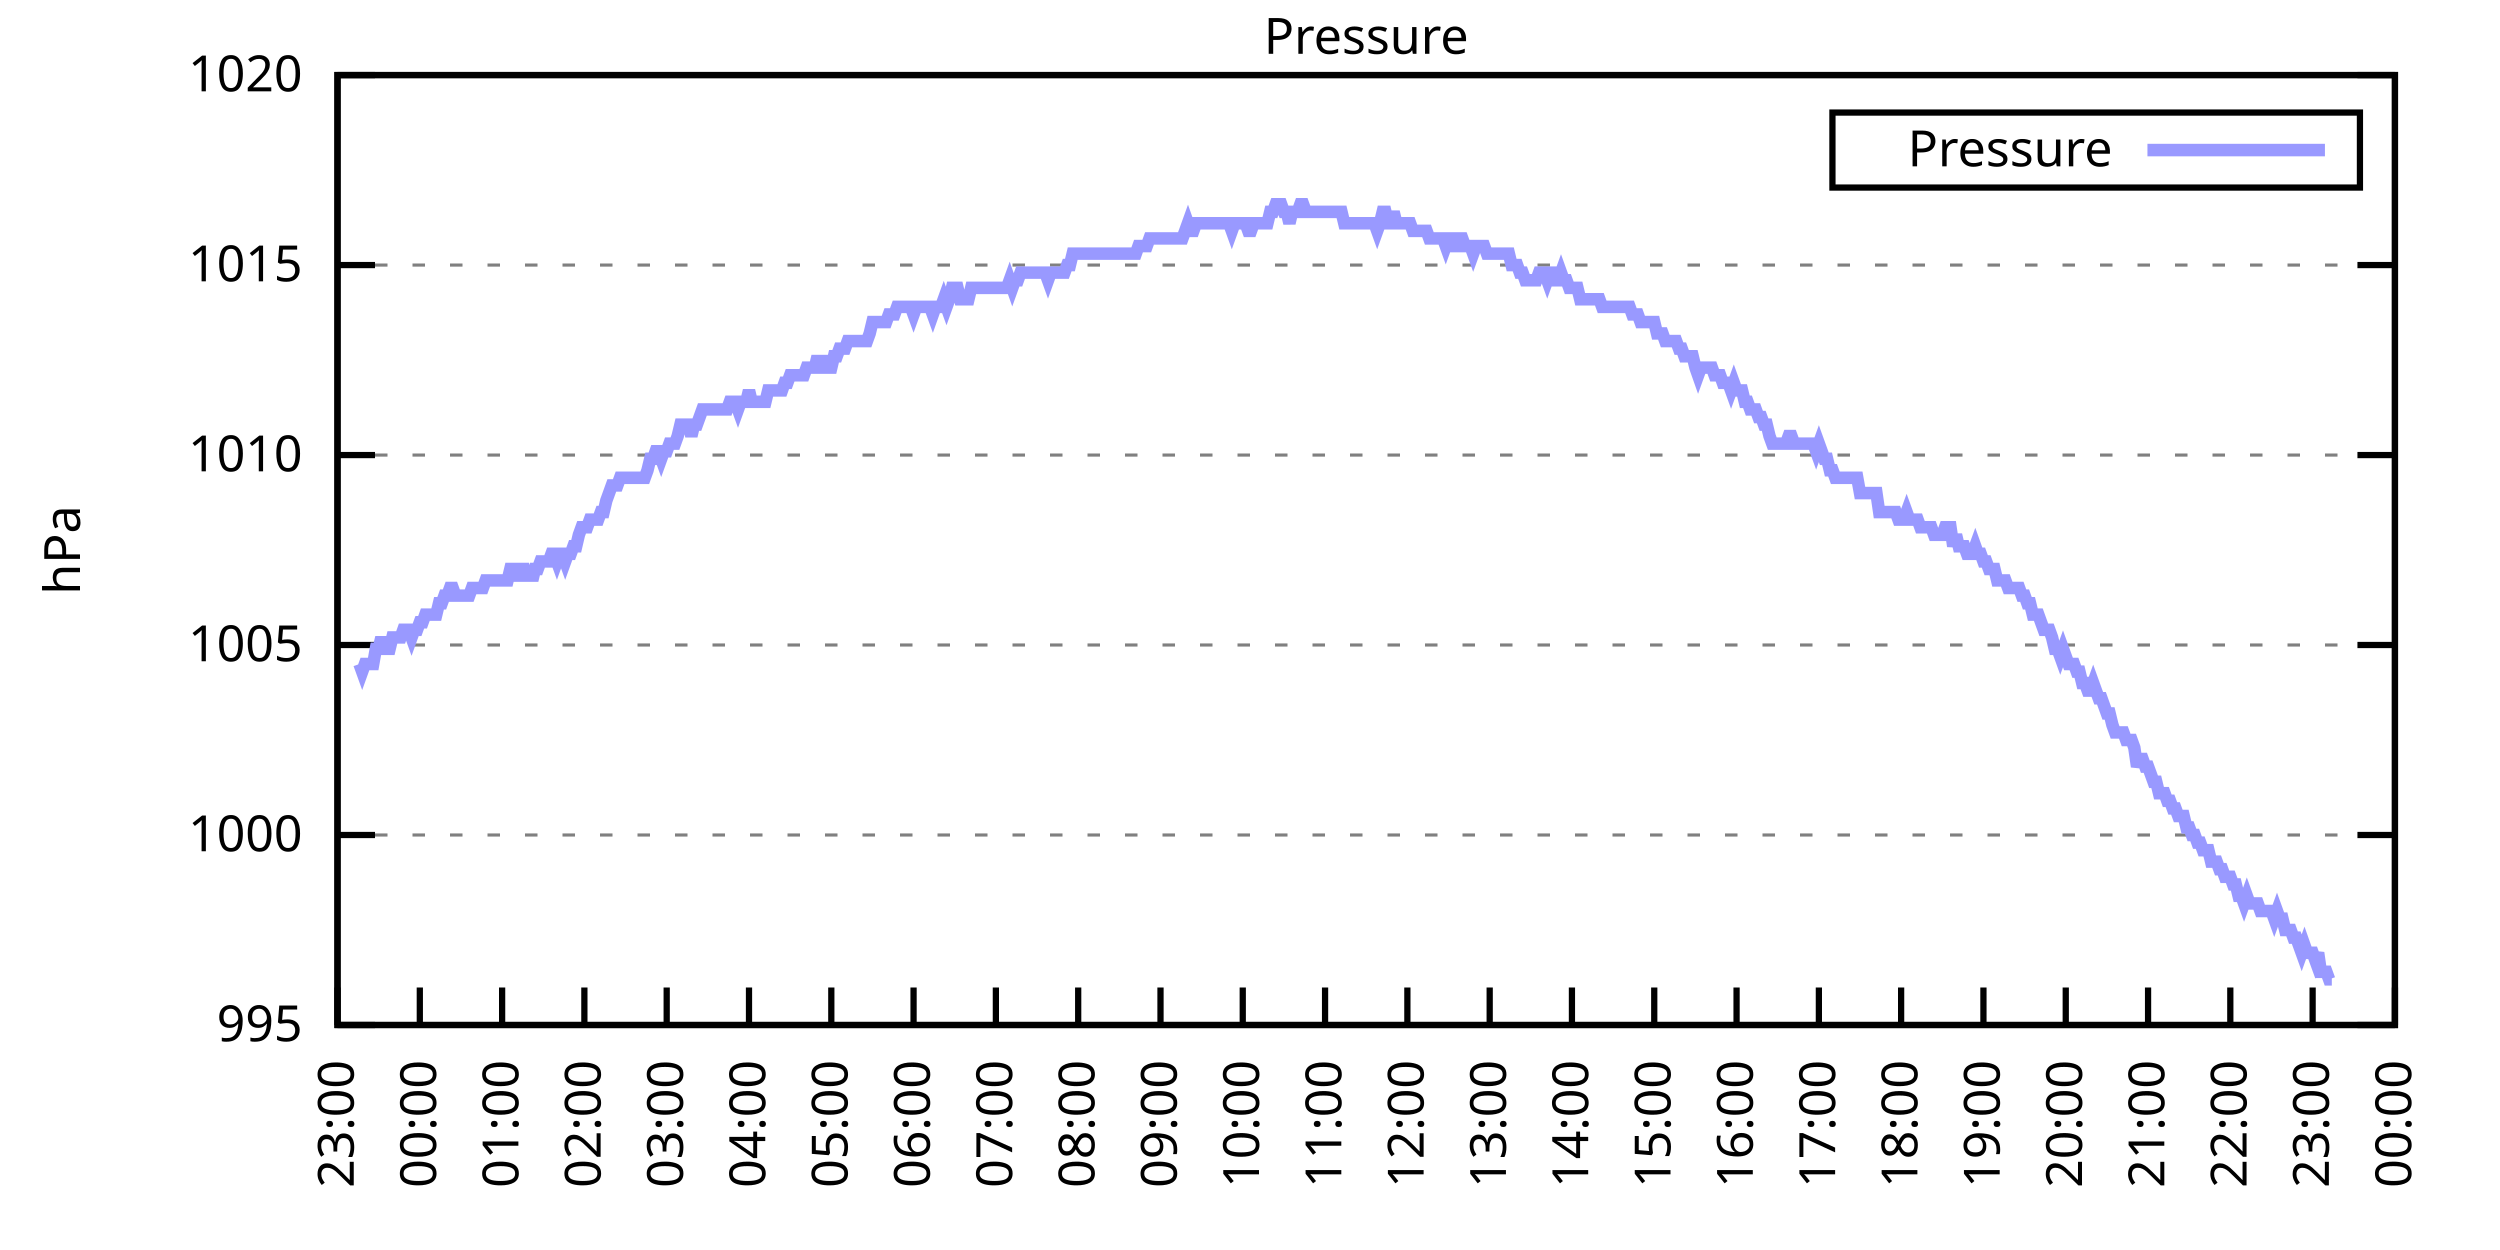
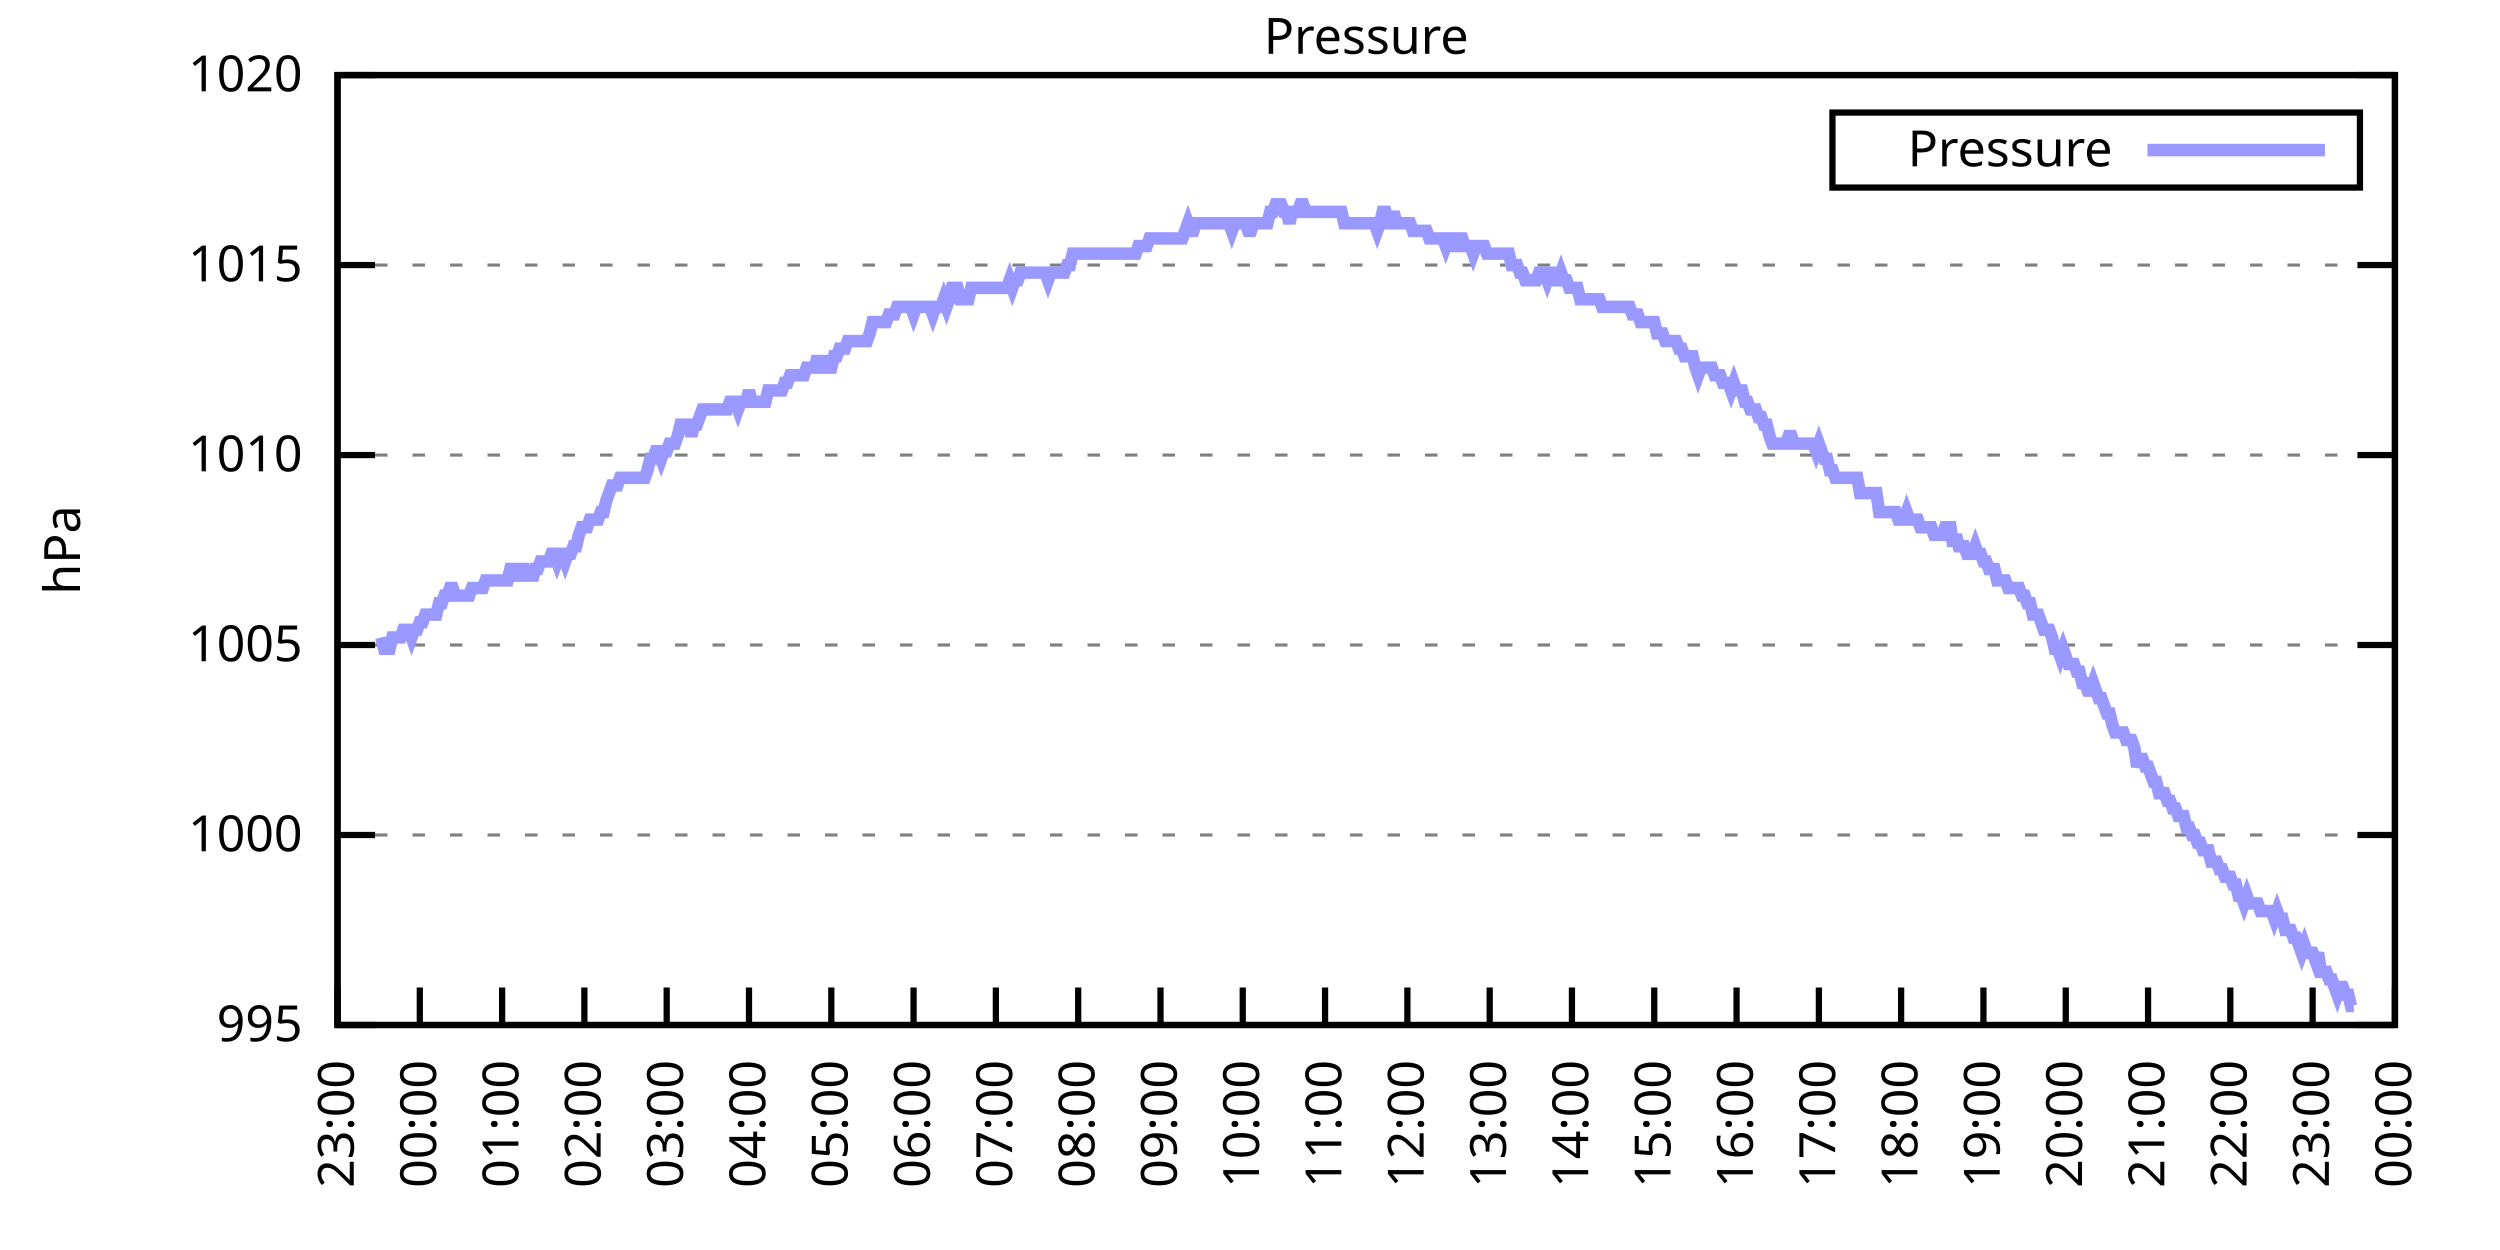
<svg xmlns="http://www.w3.org/2000/svg" xmlns:xlink="http://www.w3.org/1999/xlink" width="400" height="200" viewBox="0 0 400 200">
  <g id="gnuplot_canvas">
    <rect x="0" y="0" width="400" height="200" fill="none" />
    <defs>
      <circle id="gpDot" r="0.5" stroke-width="0.5" stroke="currentColor" />
      <path id="gpPt0" stroke-width="0.333" stroke="currentColor" d="M-1,0 h2 M0,-1 v2" />
      <path id="gpPt1" stroke-width="0.333" stroke="currentColor" d="M-1,-1 L1,1 M1,-1 L-1,1" />
      <path id="gpPt2" stroke-width="0.333" stroke="currentColor" d="M-1,0 L1,0 M0,-1 L0,1 M-1,-1 L1,1 M-1,1 L1,-1" />
      <rect id="gpPt3" stroke-width="0.333" stroke="currentColor" x="-1" y="-1" width="2" height="2" />
      <rect id="gpPt4" stroke-width="0.333" stroke="currentColor" fill="currentColor" x="-1" y="-1" width="2" height="2" />
      <circle id="gpPt5" stroke-width="0.333" stroke="currentColor" cx="0" cy="0" r="1" />
      <use xlink:href="#gpPt5" id="gpPt6" fill="currentColor" stroke="none" />
      <path id="gpPt7" stroke-width="0.333" stroke="currentColor" d="M0,-1.33 L-1.33,0.67 L1.33,0.67 z" />
      <use xlink:href="#gpPt7" id="gpPt8" fill="currentColor" stroke="none" />
      <use xlink:href="#gpPt7" id="gpPt9" stroke="currentColor" transform="rotate(180)" />
      <use xlink:href="#gpPt9" id="gpPt10" fill="currentColor" stroke="none" />
      <use xlink:href="#gpPt3" id="gpPt11" stroke="currentColor" transform="rotate(45)" />
      <use xlink:href="#gpPt11" id="gpPt12" fill="currentColor" stroke="none" />
      <path id="gpPt13" stroke-width="0.333" stroke="currentColor" d="M0,1.330 L1.265,0.411 L0.782,-1.067 L-0.782,-1.076 L-1.265,0.411 z" />
      <use xlink:href="#gpPt13" id="gpPt14" fill="currentColor" stroke="none" />
      <filter id="textbox" filterUnits="objectBoundingBox" x="0" y="0" height="1" width="1">
        <feFlood flood-color="white" flood-opacity="1" result="bgnd" />
        <feComposite in="SourceGraphic" in2="bgnd" operator="atop" />
      </filter>
      <filter id="greybox" filterUnits="objectBoundingBox" x="0" y="0" height="1" width="1">
        <feFlood flood-color="lightgrey" flood-opacity="1" result="grey" />
        <feComposite in="SourceGraphic" in2="grey" operator="atop" />
      </filter>
    </defs>
    <g fill="none" color="white" stroke="currentColor" stroke-width="1.00" stroke-linecap="butt" stroke-linejoin="miter">
</g>
    <g fill="none" color="black" stroke="currentColor" stroke-width="1.00" stroke-linecap="butt" stroke-linejoin="miter">
      <g stroke="none" shape-rendering="crispEdges">
        <polygon fill="rgb(255, 255, 255)" points="54.00,164.00 383.18,164.00 383.18,12.02 54.00,12.02 " />
      </g>
    </g>
    <g fill="none" color="black" stroke="currentColor" stroke-width="1.00" stroke-linecap="butt" stroke-linejoin="miter">
</g>
    <g fill="none" color="black" stroke="black" stroke-width="0.50" stroke-linecap="butt" stroke-linejoin="miter">
</g>
    <g fill="none" color="gray" stroke="currentColor" stroke-width="0.50" stroke-linecap="butt" stroke-linejoin="miter">
      <path stroke="gray" stroke-dasharray="2,4" class="gridline" d="M54.00,164.00 L383.19,164.00  " />
    </g>
    <g fill="none" color="gray" stroke="gray" stroke-width="1.00" stroke-linecap="butt" stroke-linejoin="miter">
</g>
    <g fill="none" color="black" stroke="currentColor" stroke-width="1.00" stroke-linecap="butt" stroke-linejoin="miter">
      <path stroke="black" d="M54.00,164.00 L60.00,164.00 M383.19,164.00 L377.19,164.00  " />
      <g transform="translate(48.40,166.60)" stroke="none" fill="black" font-family="Sans" font-size="8.00" text-anchor="end">
        <text>
          <tspan font-family="Sans"> 995</tspan>
        </text>
      </g>
    </g>
    <g fill="none" color="black" stroke="currentColor" stroke-width="1.00" stroke-linecap="butt" stroke-linejoin="miter">
</g>
    <g fill="none" color="black" stroke="black" stroke-width="0.50" stroke-linecap="butt" stroke-linejoin="miter">
</g>
    <g fill="none" color="gray" stroke="currentColor" stroke-width="0.50" stroke-linecap="butt" stroke-linejoin="miter">
      <path stroke="gray" stroke-dasharray="2,4" class="gridline" d="M54.00,133.60 L383.19,133.60  " />
    </g>
    <g fill="none" color="gray" stroke="gray" stroke-width="1.00" stroke-linecap="butt" stroke-linejoin="miter">
</g>
    <g fill="none" color="black" stroke="currentColor" stroke-width="1.00" stroke-linecap="butt" stroke-linejoin="miter">
      <path stroke="black" d="M54.00,133.60 L60.00,133.60 M383.19,133.60 L377.19,133.60  " />
      <g transform="translate(48.40,136.20)" stroke="none" fill="black" font-family="Sans" font-size="8.00" text-anchor="end">
        <text>
          <tspan font-family="Sans"> 1000</tspan>
        </text>
      </g>
    </g>
    <g fill="none" color="black" stroke="currentColor" stroke-width="1.00" stroke-linecap="butt" stroke-linejoin="miter">
</g>
    <g fill="none" color="black" stroke="black" stroke-width="0.50" stroke-linecap="butt" stroke-linejoin="miter">
</g>
    <g fill="none" color="gray" stroke="currentColor" stroke-width="0.50" stroke-linecap="butt" stroke-linejoin="miter">
      <path stroke="gray" stroke-dasharray="2,4" class="gridline" d="M54.00,103.20 L383.19,103.20  " />
    </g>
    <g fill="none" color="gray" stroke="gray" stroke-width="1.00" stroke-linecap="butt" stroke-linejoin="miter">
</g>
    <g fill="none" color="black" stroke="currentColor" stroke-width="1.00" stroke-linecap="butt" stroke-linejoin="miter">
      <path stroke="black" d="M54.00,103.20 L60.00,103.20 M383.19,103.20 L377.19,103.20  " />
      <g transform="translate(48.40,105.80)" stroke="none" fill="black" font-family="Sans" font-size="8.00" text-anchor="end">
        <text>
          <tspan font-family="Sans"> 1005</tspan>
        </text>
      </g>
    </g>
    <g fill="none" color="black" stroke="currentColor" stroke-width="1.00" stroke-linecap="butt" stroke-linejoin="miter">
</g>
    <g fill="none" color="black" stroke="black" stroke-width="0.50" stroke-linecap="butt" stroke-linejoin="miter">
</g>
    <g fill="none" color="gray" stroke="currentColor" stroke-width="0.50" stroke-linecap="butt" stroke-linejoin="miter">
      <path stroke="gray" stroke-dasharray="2,4" class="gridline" d="M54.00,72.81 L383.19,72.81  " />
    </g>
    <g fill="none" color="gray" stroke="gray" stroke-width="1.00" stroke-linecap="butt" stroke-linejoin="miter">
</g>
    <g fill="none" color="black" stroke="currentColor" stroke-width="1.00" stroke-linecap="butt" stroke-linejoin="miter">
      <path stroke="black" d="M54.00,72.81 L60.00,72.81 M383.19,72.81 L377.19,72.81  " />
      <g transform="translate(48.40,75.41)" stroke="none" fill="black" font-family="Sans" font-size="8.00" text-anchor="end">
        <text>
          <tspan font-family="Sans"> 1010</tspan>
        </text>
      </g>
    </g>
    <g fill="none" color="black" stroke="currentColor" stroke-width="1.00" stroke-linecap="butt" stroke-linejoin="miter">
</g>
    <g fill="none" color="black" stroke="black" stroke-width="0.50" stroke-linecap="butt" stroke-linejoin="miter">
</g>
    <g fill="none" color="gray" stroke="currentColor" stroke-width="0.50" stroke-linecap="butt" stroke-linejoin="miter">
      <path stroke="gray" stroke-dasharray="2,4" class="gridline" d="M54.00,42.41 L383.19,42.41  " />
    </g>
    <g fill="none" color="gray" stroke="gray" stroke-width="1.00" stroke-linecap="butt" stroke-linejoin="miter">
</g>
    <g fill="none" color="black" stroke="currentColor" stroke-width="1.00" stroke-linecap="butt" stroke-linejoin="miter">
      <path stroke="black" d="M54.00,42.41 L60.00,42.41 M383.19,42.41 L377.19,42.41  " />
      <g transform="translate(48.40,45.01)" stroke="none" fill="black" font-family="Sans" font-size="8.00" text-anchor="end">
        <text>
          <tspan font-family="Sans"> 1015</tspan>
        </text>
      </g>
    </g>
    <g fill="none" color="black" stroke="currentColor" stroke-width="1.00" stroke-linecap="butt" stroke-linejoin="miter">
</g>
    <g fill="none" color="black" stroke="black" stroke-width="0.50" stroke-linecap="butt" stroke-linejoin="miter">
</g>
    <g fill="none" color="gray" stroke="currentColor" stroke-width="0.50" stroke-linecap="butt" stroke-linejoin="miter">
      <path stroke="gray" stroke-dasharray="2,4" class="gridline" d="M54.00,12.01 L383.19,12.01  " />
    </g>
    <g fill="none" color="gray" stroke="gray" stroke-width="1.00" stroke-linecap="butt" stroke-linejoin="miter">
</g>
    <g fill="none" color="black" stroke="currentColor" stroke-width="1.00" stroke-linecap="butt" stroke-linejoin="miter">
      <path stroke="black" d="M54.00,12.01 L60.00,12.01 M383.19,12.01 L377.19,12.01  " />
      <g transform="translate(48.40,14.61)" stroke="none" fill="black" font-family="Sans" font-size="8.00" text-anchor="end">
        <text>
          <tspan font-family="Sans"> 1020</tspan>
        </text>
      </g>
    </g>
    <g fill="none" color="black" stroke="currentColor" stroke-width="1.00" stroke-linecap="butt" stroke-linejoin="miter">
      <path stroke="black" d="M54.00,164.00 L54.00,158.00  " />
      <g transform="translate(56.60,169.60) rotate(270.00)" stroke="none" fill="black" font-family="Sans" font-size="8.00" text-anchor="end">
        <text>
          <tspan font-family="Sans">23:00</tspan>
        </text>
      </g>
    </g>
    <g fill="none" color="black" stroke="currentColor" stroke-width="1.00" stroke-linecap="butt" stroke-linejoin="miter">
      <path stroke="black" d="M67.17,164.00 L67.17,158.00  " />
      <g transform="translate(69.77,169.60) rotate(270.00)" stroke="none" fill="black" font-family="Sans" font-size="8.00" text-anchor="end">
        <text>
          <tspan font-family="Sans">00:00</tspan>
        </text>
      </g>
    </g>
    <g fill="none" color="black" stroke="currentColor" stroke-width="1.00" stroke-linecap="butt" stroke-linejoin="miter">
      <path stroke="black" d="M80.34,164.00 L80.34,158.00  " />
      <g transform="translate(82.94,169.60) rotate(270.00)" stroke="none" fill="black" font-family="Sans" font-size="8.00" text-anchor="end">
        <text>
          <tspan font-family="Sans">01:00</tspan>
        </text>
      </g>
    </g>
    <g fill="none" color="black" stroke="currentColor" stroke-width="1.00" stroke-linecap="butt" stroke-linejoin="miter">
      <path stroke="black" d="M93.50,164.00 L93.50,158.00  " />
      <g transform="translate(96.10,169.60) rotate(270.00)" stroke="none" fill="black" font-family="Sans" font-size="8.00" text-anchor="end">
        <text>
          <tspan font-family="Sans">02:00</tspan>
        </text>
      </g>
    </g>
    <g fill="none" color="black" stroke="currentColor" stroke-width="1.00" stroke-linecap="butt" stroke-linejoin="miter">
      <path stroke="black" d="M106.67,164.00 L106.67,158.00  " />
      <g transform="translate(109.27,169.60) rotate(270.00)" stroke="none" fill="black" font-family="Sans" font-size="8.00" text-anchor="end">
        <text>
          <tspan font-family="Sans">03:00</tspan>
        </text>
      </g>
    </g>
    <g fill="none" color="black" stroke="currentColor" stroke-width="1.00" stroke-linecap="butt" stroke-linejoin="miter">
      <path stroke="black" d="M119.84,164.00 L119.84,158.00  " />
      <g transform="translate(122.44,169.60) rotate(270.00)" stroke="none" fill="black" font-family="Sans" font-size="8.00" text-anchor="end">
        <text>
          <tspan font-family="Sans">04:00</tspan>
        </text>
      </g>
    </g>
    <g fill="none" color="black" stroke="currentColor" stroke-width="1.00" stroke-linecap="butt" stroke-linejoin="miter">
      <path stroke="black" d="M133.01,164.00 L133.01,158.00  " />
      <g transform="translate(135.61,169.60) rotate(270.00)" stroke="none" fill="black" font-family="Sans" font-size="8.00" text-anchor="end">
        <text>
          <tspan font-family="Sans">05:00</tspan>
        </text>
      </g>
    </g>
    <g fill="none" color="black" stroke="currentColor" stroke-width="1.00" stroke-linecap="butt" stroke-linejoin="miter">
      <path stroke="black" d="M146.17,164.00 L146.17,158.00  " />
      <g transform="translate(148.77,169.60) rotate(270.00)" stroke="none" fill="black" font-family="Sans" font-size="8.00" text-anchor="end">
        <text>
          <tspan font-family="Sans">06:00</tspan>
        </text>
      </g>
    </g>
    <g fill="none" color="black" stroke="currentColor" stroke-width="1.00" stroke-linecap="butt" stroke-linejoin="miter">
      <path stroke="black" d="M159.34,164.00 L159.34,158.00  " />
      <g transform="translate(161.94,169.60) rotate(270.00)" stroke="none" fill="black" font-family="Sans" font-size="8.00" text-anchor="end">
        <text>
          <tspan font-family="Sans">07:00</tspan>
        </text>
      </g>
    </g>
    <g fill="none" color="black" stroke="currentColor" stroke-width="1.00" stroke-linecap="butt" stroke-linejoin="miter">
      <path stroke="black" d="M172.51,164.00 L172.51,158.00  " />
      <g transform="translate(175.11,169.60) rotate(270.00)" stroke="none" fill="black" font-family="Sans" font-size="8.00" text-anchor="end">
        <text>
          <tspan font-family="Sans">08:00</tspan>
        </text>
      </g>
    </g>
    <g fill="none" color="black" stroke="currentColor" stroke-width="1.00" stroke-linecap="butt" stroke-linejoin="miter">
      <path stroke="black" d="M185.68,164.00 L185.68,158.00  " />
      <g transform="translate(188.28,169.60) rotate(270.00)" stroke="none" fill="black" font-family="Sans" font-size="8.00" text-anchor="end">
        <text>
          <tspan font-family="Sans">09:00</tspan>
        </text>
      </g>
    </g>
    <g fill="none" color="black" stroke="currentColor" stroke-width="1.00" stroke-linecap="butt" stroke-linejoin="miter">
      <path stroke="black" d="M198.84,164.00 L198.84,158.00  " />
      <g transform="translate(201.44,169.60) rotate(270.00)" stroke="none" fill="black" font-family="Sans" font-size="8.00" text-anchor="end">
        <text>
          <tspan font-family="Sans">10:00</tspan>
        </text>
      </g>
    </g>
    <g fill="none" color="black" stroke="currentColor" stroke-width="1.00" stroke-linecap="butt" stroke-linejoin="miter">
      <path stroke="black" d="M212.01,164.00 L212.01,158.00  " />
      <g transform="translate(214.61,169.60) rotate(270.00)" stroke="none" fill="black" font-family="Sans" font-size="8.00" text-anchor="end">
        <text>
          <tspan font-family="Sans">11:00</tspan>
        </text>
      </g>
    </g>
    <g fill="none" color="black" stroke="currentColor" stroke-width="1.00" stroke-linecap="butt" stroke-linejoin="miter">
      <path stroke="black" d="M225.18,164.00 L225.18,158.00  " />
      <g transform="translate(227.78,169.60) rotate(270.00)" stroke="none" fill="black" font-family="Sans" font-size="8.00" text-anchor="end">
        <text>
          <tspan font-family="Sans">12:00</tspan>
        </text>
      </g>
    </g>
    <g fill="none" color="black" stroke="currentColor" stroke-width="1.00" stroke-linecap="butt" stroke-linejoin="miter">
      <path stroke="black" d="M238.35,164.00 L238.35,158.00  " />
      <g transform="translate(240.95,169.60) rotate(270.00)" stroke="none" fill="black" font-family="Sans" font-size="8.00" text-anchor="end">
        <text>
          <tspan font-family="Sans">13:00</tspan>
        </text>
      </g>
    </g>
    <g fill="none" color="black" stroke="currentColor" stroke-width="1.00" stroke-linecap="butt" stroke-linejoin="miter">
      <path stroke="black" d="M251.51,164.00 L251.51,158.00  " />
      <g transform="translate(254.11,169.60) rotate(270.00)" stroke="none" fill="black" font-family="Sans" font-size="8.00" text-anchor="end">
        <text>
          <tspan font-family="Sans">14:00</tspan>
        </text>
      </g>
    </g>
    <g fill="none" color="black" stroke="currentColor" stroke-width="1.00" stroke-linecap="butt" stroke-linejoin="miter">
      <path stroke="black" d="M264.68,164.00 L264.68,158.00  " />
      <g transform="translate(267.28,169.60) rotate(270.00)" stroke="none" fill="black" font-family="Sans" font-size="8.00" text-anchor="end">
        <text>
          <tspan font-family="Sans">15:00</tspan>
        </text>
      </g>
    </g>
    <g fill="none" color="black" stroke="currentColor" stroke-width="1.00" stroke-linecap="butt" stroke-linejoin="miter">
      <path stroke="black" d="M277.85,164.00 L277.85,158.00  " />
      <g transform="translate(280.45,169.60) rotate(270.00)" stroke="none" fill="black" font-family="Sans" font-size="8.00" text-anchor="end">
        <text>
          <tspan font-family="Sans">16:00</tspan>
        </text>
      </g>
    </g>
    <g fill="none" color="black" stroke="currentColor" stroke-width="1.00" stroke-linecap="butt" stroke-linejoin="miter">
      <path stroke="black" d="M291.02,164.00 L291.02,158.00  " />
      <g transform="translate(293.62,169.60) rotate(270.00)" stroke="none" fill="black" font-family="Sans" font-size="8.00" text-anchor="end">
        <text>
          <tspan font-family="Sans">17:00</tspan>
        </text>
      </g>
    </g>
    <g fill="none" color="black" stroke="currentColor" stroke-width="1.00" stroke-linecap="butt" stroke-linejoin="miter">
      <path stroke="black" d="M304.18,164.00 L304.18,158.00  " />
      <g transform="translate(306.78,169.60) rotate(270.00)" stroke="none" fill="black" font-family="Sans" font-size="8.00" text-anchor="end">
        <text>
          <tspan font-family="Sans">18:00</tspan>
        </text>
      </g>
    </g>
    <g fill="none" color="black" stroke="currentColor" stroke-width="1.00" stroke-linecap="butt" stroke-linejoin="miter">
      <path stroke="black" d="M317.35,164.00 L317.35,158.00  " />
      <g transform="translate(319.95,169.60) rotate(270.00)" stroke="none" fill="black" font-family="Sans" font-size="8.00" text-anchor="end">
        <text>
          <tspan font-family="Sans">19:00</tspan>
        </text>
      </g>
    </g>
    <g fill="none" color="black" stroke="currentColor" stroke-width="1.00" stroke-linecap="butt" stroke-linejoin="miter">
      <path stroke="black" d="M330.52,164.00 L330.52,158.00  " />
      <g transform="translate(333.12,169.60) rotate(270.00)" stroke="none" fill="black" font-family="Sans" font-size="8.00" text-anchor="end">
        <text>
          <tspan font-family="Sans">20:00</tspan>
        </text>
      </g>
    </g>
    <g fill="none" color="black" stroke="currentColor" stroke-width="1.00" stroke-linecap="butt" stroke-linejoin="miter">
      <path stroke="black" d="M343.69,164.00 L343.69,158.00  " />
      <g transform="translate(346.29,169.60) rotate(270.00)" stroke="none" fill="black" font-family="Sans" font-size="8.00" text-anchor="end">
        <text>
          <tspan font-family="Sans">21:00</tspan>
        </text>
      </g>
    </g>
    <g fill="none" color="black" stroke="currentColor" stroke-width="1.00" stroke-linecap="butt" stroke-linejoin="miter">
      <path stroke="black" d="M356.85,164.00 L356.85,158.00  " />
      <g transform="translate(359.45,169.60) rotate(270.00)" stroke="none" fill="black" font-family="Sans" font-size="8.00" text-anchor="end">
        <text>
          <tspan font-family="Sans">22:00</tspan>
        </text>
      </g>
    </g>
    <g fill="none" color="black" stroke="currentColor" stroke-width="1.00" stroke-linecap="butt" stroke-linejoin="miter">
      <path stroke="black" d="M370.02,164.00 L370.02,158.00  " />
      <g transform="translate(372.62,169.60) rotate(270.00)" stroke="none" fill="black" font-family="Sans" font-size="8.00" text-anchor="end">
        <text>
          <tspan font-family="Sans">23:00</tspan>
        </text>
      </g>
    </g>
    <g fill="none" color="black" stroke="currentColor" stroke-width="1.00" stroke-linecap="butt" stroke-linejoin="miter">
      <path stroke="black" d="M383.19,164.00 L383.19,158.00  " />
      <g transform="translate(385.79,169.60) rotate(270.00)" stroke="none" fill="black" font-family="Sans" font-size="8.00" text-anchor="end">
        <text>
          <tspan font-family="Sans">00:00</tspan>
        </text>
      </g>
    </g>
    <g fill="none" color="black" stroke="currentColor" stroke-width="1.00" stroke-linecap="butt" stroke-linejoin="miter">
</g>
    <g fill="none" color="black" stroke="currentColor" stroke-width="1.00" stroke-linecap="butt" stroke-linejoin="miter">
      <path stroke="black" d="M54.00,12.01 L54.00,164.00 L383.19,164.00 L383.19,12.01 L54.00,12.01 Z  " />
    </g>
    <g fill="none" color="black" stroke="currentColor" stroke-width="1.00" stroke-linecap="butt" stroke-linejoin="miter">
</g>
    <g fill="none" color="black" stroke="currentColor" stroke-width="1.00" stroke-linecap="butt" stroke-linejoin="miter">
      <path stroke="black" d="M293.19,30.01 L293.19,18.01 L377.59,18.01 L377.59,30.01 L293.19,30.01 Z  " />
    </g>
    <g id="Pressure_plot_1">
      <g fill="none" color="white" stroke="black" stroke-width="2.00" stroke-linecap="butt" stroke-linejoin="miter">
</g>
      <g fill="none" color="black" stroke="currentColor" stroke-width="2.00" stroke-linecap="butt" stroke-linejoin="miter">
        <g transform="translate(337.99,26.61)" stroke="none" fill="black" font-family="Sans" font-size="8.00" text-anchor="end">
          <text>
            <tspan font-family="Sans">Pressure</tspan>
          </text>
        </g>
      </g>
      <g fill="none" color="black" stroke="currentColor" stroke-width="2.00" stroke-linecap="butt" stroke-linejoin="miter">
-         <path stroke="rgb(153, 153, 255)" d="M343.59,24.01 L371.99,24.01 M57.51,106.24 L57.95,107.46 L58.39,106.24 L58.83,106.24 L59.27,106.24 L59.71,106.24   L60.14,103.81 L60.58,103.81 L61.02,101.99 L61.46,103.81 L61.90,103.81 L62.34,103.81 L62.78,101.99 L63.22,101.99   L63.66,101.99 L64.10,101.99 L64.53,100.77 L64.97,100.77 L65.41,100.77 L65.85,101.99 L66.29,100.77 L66.73,100.77   L67.17,99.56 L67.61,99.56 L68.05,98.34 L68.48,98.34 L68.92,98.34 L69.36,98.34 L69.80,98.34 L70.24,96.52   L70.68,96.52 L71.12,95.30 L71.56,95.30 L72.00,94.08 L72.43,94.08 L72.87,95.30 L73.31,95.30 L73.75,95.30   L74.19,95.30 L74.63,95.30 L75.07,95.30 L75.51,94.08 L75.95,94.08 L76.38,94.08 L76.82,94.08 L77.26,94.08   L77.70,92.87 L78.14,92.87 L78.58,92.87 L79.02,92.87 L79.46,92.87 L79.90,92.87 L80.34,92.87 L80.77,92.87   L81.21,92.87 L81.65,91.04 L82.09,91.04 L82.53,91.04 L82.97,92.87 L83.41,91.04 L83.85,91.04 L84.29,92.87   L84.72,91.04 L85.16,92.87 L85.60,91.04 L86.04,91.04 L86.48,89.83 L86.92,89.83 L87.36,89.83 L87.80,89.83   L88.24,88.61 L88.67,88.61 L89.11,89.83 L89.55,88.61 L89.99,88.61 L90.43,89.83 L90.87,88.61 L91.31,88.61   L91.75,87.40 L92.19,87.40 L92.62,85.57 L93.06,84.36 L93.50,84.36 L93.94,84.36 L94.38,83.14 L94.82,83.14   L95.26,83.14 L95.70,83.14 L96.14,81.93 L96.58,81.93 L97.01,80.10 L97.45,78.89 L97.89,77.67 L98.33,77.67   L98.77,77.67 L99.21,76.45 L99.65,76.45 L100.09,76.45 L100.53,76.45 L100.96,76.45 L101.40,76.45 L101.84,76.45   L102.28,76.45 L102.72,76.45 L103.16,76.45 L103.60,75.24 L104.04,73.41 L104.48,73.41 L104.91,72.20 L105.35,72.20   L105.79,73.41 L106.23,72.20 L106.67,72.20 L107.11,70.98 L107.55,70.98 L107.99,70.98 L108.43,69.77 L108.87,67.94   L109.30,67.94 L109.74,67.94 L110.18,67.94 L110.62,69.77 L111.06,67.94 L111.50,67.94 L111.94,66.73 L112.38,65.51   L112.82,65.51 L113.25,65.51 L113.69,65.51 L114.13,65.51 L114.57,65.51 L115.01,65.51 L115.45,65.51 L115.89,65.51   L116.33,65.51 L116.77,64.29 L117.20,64.29 L117.64,64.29 L118.08,65.51 L118.52,64.29 L118.96,64.29 L119.40,64.29   L119.84,62.47 L120.28,64.29 L120.72,64.29 L121.15,64.29 L121.59,64.29 L122.03,64.29 L122.47,64.29 L122.91,62.47   L123.35,62.47 L123.79,62.47 L124.23,62.47 L124.67,62.47 L125.11,62.47 L125.54,61.25 L125.98,61.25 L126.42,60.04   L126.86,60.04 L127.30,60.04 L127.74,60.04 L128.18,60.04 L128.62,60.04 L129.06,58.82 L129.49,58.82 L129.93,58.82   L130.37,58.82 L130.81,57.00 L131.25,58.82 L131.69,58.82 L132.13,57.00 L132.57,58.82 L133.01,58.82 L133.44,57.00   L133.88,57.00 L134.32,55.78 L134.76,55.78 L135.20,55.78 L135.64,54.57 L136.08,54.57 L136.52,54.57 L136.96,54.57   L137.39,54.57 L137.83,54.57 L138.27,54.57 L138.71,54.57 L139.15,53.35 L139.59,51.53 L140.03,51.53 L140.47,51.53   L140.91,51.53 L141.35,51.53 L141.78,51.53 L142.22,50.31 L142.66,50.31 L143.10,50.31 L143.54,49.10 L143.98,49.10   L144.42,49.10 L144.86,49.10 L145.30,49.10 L145.73,49.10 L146.17,50.31 L146.61,49.10 L147.05,49.10 L147.49,49.10   L147.93,49.10 L148.37,49.10 L148.81,49.10 L149.25,50.31 L149.68,49.10 L150.12,49.10 L150.56,49.10 L151.00,47.88   L151.44,49.10 L151.88,47.88 L152.32,46.06 L152.76,46.06 L153.20,46.06 L153.63,47.88 L154.07,47.88 L154.51,47.88   L154.95,47.88 L155.39,46.06 L155.83,46.06 L156.27,46.06 L156.71,46.06 L157.15,46.06 L157.59,46.06 L158.02,46.06   L158.46,46.06 L158.90,46.06 L159.34,46.06 L159.78,46.06 L160.22,46.06 L160.66,46.06 L161.10,46.06 L161.54,44.84   L161.97,46.06 L162.41,44.84 L162.85,44.84 L163.29,43.62 L163.73,43.62 L164.17,43.62 L164.61,43.62 L165.05,43.62   L165.49,43.62 L165.92,43.62 L166.36,43.62 L166.80,43.62 L167.24,43.62 L167.68,44.84 L168.12,43.62 L168.56,43.62   L169.00,43.62 L169.44,43.62 L169.87,43.62 L170.31,43.62 L170.75,42.41 L171.19,42.41 L171.63,40.58 L172.07,40.58   L172.51,40.58 L172.95,40.58 L173.39,40.58 L173.83,40.58 L174.26,40.58 L174.70,40.58 L175.14,40.58 L175.58,40.58   L176.02,40.58 L176.46,40.58 L176.90,40.58 L177.34,40.58 L177.78,40.58 L178.21,40.58 L178.65,40.58 L179.09,40.58   L179.53,40.58 L179.97,40.58 L180.41,40.58 L180.85,40.58 L181.29,40.58 L181.73,40.58 L182.16,39.37 L182.60,39.37   L183.04,39.37 L183.48,39.37 L183.92,38.15 L184.36,38.15 L184.80,38.15 L185.24,38.15 L185.68,38.15 L186.11,38.15   L186.55,38.15 L186.99,38.15 L187.43,38.15 L187.87,38.15 L188.31,38.15 L188.75,38.15 L189.19,38.15 L189.63,36.94   L190.07,35.72 L190.50,36.94 L190.94,36.94 L191.38,35.72 L191.82,35.72 L192.26,35.72 L192.70,35.72 L193.14,35.72   L193.58,35.72 L194.02,35.72 L194.45,35.72 L194.89,35.72 L195.33,35.72 L195.77,35.72 L196.21,35.72 L196.65,35.72   L197.09,36.94 L197.53,35.72 L197.97,35.72 L198.40,35.72 L198.84,35.72 L199.28,35.72 L199.72,36.94 L200.16,36.94   L200.60,35.72 L201.04,35.72 L201.48,35.72 L201.92,35.72 L202.35,35.72 L202.79,35.72 L203.23,33.90 L203.67,33.90   L204.11,32.68 L204.55,32.68 L204.99,32.68 L205.43,33.90 L205.87,33.90 L206.31,35.72 L206.74,33.90 L207.18,33.90   L207.62,33.90 L208.06,32.68 L208.50,32.68 L208.94,33.90 L209.38,33.90 L209.82,33.90 L210.26,33.90 L210.69,33.90   L211.13,33.90 L211.57,33.90 L212.01,33.90 L212.45,33.90 L212.89,33.90 L213.33,33.90 L213.77,33.90 L214.21,33.90   L214.64,33.90 L215.08,35.72 L215.52,35.72 L215.96,35.72 L216.40,35.72 L216.84,35.72 L217.28,35.72 L217.72,35.72   L218.16,35.72 L218.60,35.72 L219.03,35.72 L219.47,35.72 L219.91,35.72 L220.35,36.94 L220.79,35.72 L221.23,33.90   L221.67,33.90 L222.11,35.72 L222.55,35.72 L222.98,33.90 L223.42,35.72 L223.86,35.72 L224.30,35.72 L224.74,35.72   L225.18,35.72 L225.62,35.72 L226.06,36.94 L226.50,36.94 L226.93,36.94 L227.37,36.94 L227.81,36.94 L228.25,36.94   L228.69,38.15 L229.13,38.15 L229.57,38.15 L230.01,38.15 L230.45,38.15 L230.88,38.15 L231.32,39.37 L231.76,38.15   L232.20,38.15 L232.64,39.37 L233.08,39.37 L233.52,38.15 L233.96,38.15 L234.40,39.37 L234.84,39.37 L235.27,39.37   L235.71,40.58 L236.15,39.37 L236.59,39.37 L237.03,39.37 L237.47,39.37 L237.91,40.58 L238.35,40.58 L238.79,40.58   L239.22,40.58 L239.66,40.58 L240.10,40.58 L240.54,40.58 L240.98,40.58 L241.42,40.58 L241.86,42.41 L242.30,42.41   L242.74,42.41 L243.17,43.62 L243.61,43.62 L244.05,44.84 L244.49,44.84 L244.93,44.84 L245.37,44.84 L245.81,44.84   L246.25,43.62 L246.69,43.62 L247.12,43.62 L247.56,44.84 L248.00,43.62 L248.44,43.62 L248.88,44.84 L249.32,44.84   L249.76,43.62 L250.20,44.84 L250.64,44.84 L251.08,46.06 L251.51,46.06 L251.95,46.06 L252.39,46.06 L252.83,47.88   L253.27,47.88 L253.71,47.88 L254.15,47.88 L254.59,47.88 L255.03,47.88 L255.46,47.88 L255.90,47.88 L256.34,49.10   L256.78,49.10 L257.22,49.10 L257.66,49.10 L258.10,49.10 L258.54,49.10 L258.98,49.10 L259.41,49.10 L259.85,49.10   L260.29,49.10 L260.73,49.10 L261.17,50.31 L261.61,50.31 L262.05,50.31 L262.49,51.53 L262.93,51.53 L263.36,51.53   L263.80,51.53 L264.24,51.53 L264.68,51.53 L265.12,53.35 L265.56,53.35 L266.00,53.35 L266.44,54.57 L266.88,54.57   L267.32,54.57 L267.75,54.57 L268.19,54.57 L268.63,55.78 L269.07,55.78 L269.51,57.00 L269.95,57.00 L270.39,57.00   L270.83,57.00 L271.27,58.82 L271.70,60.04 L272.14,58.82 L272.58,58.82 L273.02,58.82 L273.46,58.82 L273.90,58.82   L274.34,60.04 L274.78,60.04 L275.22,60.04 L275.65,61.25 L276.09,61.25 L276.53,61.25 L276.97,62.47 L277.41,61.25   L277.85,62.47 L278.29,62.47 L278.73,62.47 L279.17,64.29 L279.60,64.29 L280.04,65.51 L280.48,65.51 L280.92,65.51   L281.36,66.73 L281.80,66.73 L282.24,67.94 L282.68,67.94 L283.12,69.77 L283.56,70.98 L283.99,70.98 L284.43,70.98   L284.87,70.98 L285.31,70.98 L285.75,70.98 L286.19,69.77 L286.63,69.77 L287.07,70.98 L287.51,70.98 L287.94,70.98   L288.38,70.98 L288.82,70.98 L289.26,70.98 L289.70,70.98 L290.14,70.98 L290.58,72.20 L291.02,70.98 L291.46,72.20   L291.89,73.41 L292.33,73.41 L292.77,75.24 L293.21,75.24 L293.65,76.45 L294.09,76.45 L294.53,76.45 L294.97,76.45   L295.41,76.45 L295.84,76.45 L296.28,76.45 L296.72,76.45 L297.16,76.45 L297.60,78.89 L298.04,78.89 L298.48,78.89   L298.92,78.89 L299.36,78.89 L299.80,78.89 L300.23,78.89 L300.67,81.93 L301.11,81.93 L301.55,81.93 L301.99,81.93   L302.43,81.93 L302.87,81.93 L303.31,81.93 L303.75,83.14 L304.18,83.14 L304.62,83.14 L305.06,81.93 L305.50,83.14   L305.94,83.14 L306.38,83.14 L306.82,83.14 L307.26,84.36 L307.70,84.36 L308.13,84.36 L308.57,84.36 L309.01,84.36   L309.45,85.57 L309.89,85.57 L310.33,85.57 L310.77,85.57 L311.21,84.36 L311.65,84.36 L312.08,84.36 L312.52,87.40   L312.96,85.57 L313.40,87.40 L313.84,87.40 L314.28,87.40 L314.72,88.61 L315.16,88.61 L315.60,88.61 L316.04,87.40   L316.47,88.61 L316.91,88.61 L317.35,89.83 L317.79,89.83 L318.23,91.04 L318.67,91.04 L319.11,91.04 L319.55,92.87   L319.99,92.87 L320.42,92.87 L320.86,92.87 L321.30,94.08 L321.74,94.08 L322.18,94.08 L322.62,94.08 L323.06,94.08   L323.50,95.30 L323.94,95.30 L324.37,96.52 L324.81,96.52 L325.25,98.34 L325.69,98.34 L326.13,98.34 L326.57,99.56   L327.01,100.77 L327.45,100.77 L327.89,100.77 L328.33,101.99 L328.76,103.81 L329.20,103.81 L329.64,105.03 L330.08,103.81   L330.52,105.03 L330.96,106.24 L331.40,106.24 L331.84,106.24 L332.28,107.46 L332.71,107.46 L333.15,109.28 L333.59,109.28   L334.03,110.50 L334.47,110.50 L334.91,109.28 L335.35,110.50 L335.79,111.72 L336.23,111.72 L336.66,112.93 L337.10,114.15   L337.54,114.15 L337.98,115.97 L338.42,117.19 L338.86,117.19 L339.30,117.19 L339.74,117.19 L340.18,118.40 L340.61,118.40   L341.05,118.40 L341.49,119.62 L341.93,122.66 L342.37,121.44 L342.81,121.44 L343.25,122.66 L343.69,122.66 L344.13,123.87   L344.57,125.09 L345.00,125.09 L345.44,126.91 L345.88,126.91 L346.32,126.91 L346.76,128.13 L347.20,128.13 L347.64,129.35   L348.08,129.35 L348.52,130.56 L348.95,130.56 L349.39,130.56 L349.83,132.39 L350.27,132.39 L350.71,133.60 L351.15,133.60   L351.59,134.82 L352.03,134.82 L352.47,136.03 L352.90,136.03 L353.34,136.03 L353.78,137.86 L354.22,137.86 L354.66,137.86   L355.10,139.07 L355.54,139.07 L355.98,140.29 L356.42,140.29 L356.85,140.29 L357.29,141.51 L357.73,141.51 L358.17,143.33   L358.61,143.33 L359.05,144.55 L359.49,143.33 L359.93,144.55 L360.37,144.55 L360.81,144.55 L361.24,144.55 L361.68,145.76   L362.12,145.76 L362.56,145.76 L363.00,145.76 L363.44,145.76 L363.88,146.98 L364.32,145.76 L364.76,146.98 L365.19,146.98   L365.63,148.80 L366.07,148.80 L366.51,148.80 L366.95,150.02 L367.39,150.02 L367.83,151.23 L368.27,152.45 L368.71,151.23   L369.14,152.45 L369.58,152.45 L370.02,152.45 L370.46,153.66 L370.90,152.45 L371.34,155.49 L371.78,155.49 L372.22,155.49   L372.66,156.70 L373.09,156.70  " />
+         <path stroke="rgb(153, 153, 255)" d="M343.59,24.01 L371.99,24.01 M61.02,101.99 L61.46,103.81 L61.90,103.81 L62.34,103.81 L62.78,101.99 L63.22,101.99   L63.66,101.99 L64.10,101.99 L64.53,100.77 L64.97,100.77 L65.41,100.77 L65.85,101.99 L66.29,100.77 L66.73,100.77   L67.17,99.56 L67.61,99.56 L68.05,98.34 L68.48,98.34 L68.92,98.34 L69.36,98.34 L69.80,98.34 L70.24,96.52   L70.68,96.52 L71.12,95.30 L71.56,95.30 L72.00,94.08 L72.43,94.08 L72.87,95.30 L73.31,95.30 L73.75,95.30   L74.19,95.30 L74.63,95.30 L75.07,95.30 L75.51,94.08 L75.95,94.08 L76.38,94.08 L76.82,94.08 L77.26,94.08   L77.70,92.87 L78.14,92.87 L78.58,92.87 L79.02,92.87 L79.46,92.87 L79.90,92.87 L80.34,92.87 L80.77,92.87   L81.21,92.87 L81.65,91.04 L82.09,91.04 L82.53,91.04 L82.97,92.87 L83.41,91.04 L83.85,91.04 L84.29,92.87   L84.72,91.04 L85.16,92.87 L85.60,91.04 L86.04,91.04 L86.48,89.83 L86.92,89.83 L87.36,89.83 L87.80,89.83   L88.24,88.61 L88.67,88.61 L89.11,89.83 L89.55,88.61 L89.99,88.61 L90.43,89.83 L90.87,88.61 L91.31,88.61   L91.75,87.40 L92.19,87.40 L92.62,85.57 L93.06,84.36 L93.50,84.36 L93.94,84.36 L94.38,83.14 L94.82,83.14   L95.26,83.14 L95.70,83.14 L96.14,81.93 L96.58,81.93 L97.01,80.10 L97.45,78.89 L97.89,77.67 L98.33,77.67   L98.77,77.67 L99.21,76.45 L99.65,76.45 L100.09,76.45 L100.53,76.45 L100.96,76.45 L101.40,76.45 L101.84,76.45   L102.28,76.45 L102.72,76.45 L103.16,76.45 L103.60,75.24 L104.04,73.41 L104.48,73.41 L104.91,72.20 L105.35,72.20   L105.79,73.41 L106.23,72.20 L106.67,72.20 L107.11,70.98 L107.55,70.98 L107.99,70.98 L108.43,69.77 L108.87,67.94   L109.30,67.94 L109.74,67.94 L110.18,67.94 L110.62,69.77 L111.06,67.94 L111.50,67.94 L111.94,66.73 L112.38,65.51   L112.82,65.51 L113.25,65.51 L113.69,65.51 L114.13,65.51 L114.57,65.51 L115.01,65.51 L115.45,65.51 L115.89,65.51   L116.33,65.51 L116.77,64.29 L117.20,64.29 L117.64,64.29 L118.08,65.51 L118.52,64.29 L118.96,64.29 L119.40,64.29   L119.84,62.47 L120.28,64.29 L120.72,64.29 L121.15,64.29 L121.59,64.29 L122.03,64.29 L122.47,64.29 L122.91,62.47   L123.35,62.47 L123.79,62.47 L124.23,62.47 L124.67,62.47 L125.11,62.47 L125.54,61.25 L125.98,61.25 L126.42,60.04   L126.86,60.04 L127.30,60.04 L127.74,60.04 L128.18,60.04 L128.62,60.04 L129.06,58.82 L129.49,58.82 L129.93,58.82   L130.37,58.82 L130.81,57.00 L131.25,58.82 L131.69,58.82 L132.13,57.00 L132.57,58.82 L133.01,58.82 L133.44,57.00   L133.88,57.00 L134.32,55.78 L134.76,55.78 L135.20,55.78 L135.64,54.57 L136.08,54.57 L136.52,54.57 L136.96,54.57   L137.39,54.57 L137.83,54.57 L138.27,54.57 L138.71,54.57 L139.15,53.35 L139.59,51.53 L140.03,51.53 L140.47,51.53   L140.91,51.53 L141.35,51.53 L141.78,51.53 L142.22,50.31 L142.66,50.31 L143.10,50.31 L143.54,49.10 L143.98,49.10   L144.42,49.10 L144.86,49.10 L145.30,49.10 L145.73,49.10 L146.17,50.31 L146.61,49.10 L147.05,49.10 L147.49,49.10   L147.93,49.10 L148.37,49.10 L148.81,49.10 L149.25,50.31 L149.68,49.10 L150.12,49.10 L150.56,49.10 L151.00,47.88   L151.44,49.10 L151.88,47.88 L152.32,46.06 L152.76,46.06 L153.20,46.06 L153.63,47.88 L154.07,47.88 L154.51,47.88   L154.95,47.88 L155.39,46.06 L155.83,46.06 L156.27,46.06 L156.71,46.06 L157.15,46.06 L157.59,46.06 L158.02,46.06   L158.46,46.06 L158.90,46.06 L159.34,46.06 L159.78,46.06 L160.22,46.06 L160.66,46.06 L161.10,46.06 L161.54,44.84   L161.97,46.06 L162.41,44.84 L162.85,44.84 L163.29,43.62 L163.73,43.62 L164.17,43.62 L164.61,43.62 L165.05,43.62   L165.49,43.62 L165.92,43.62 L166.36,43.62 L166.80,43.62 L167.24,43.62 L167.68,44.84 L168.12,43.62 L168.56,43.62   L169.00,43.62 L169.44,43.62 L169.87,43.62 L170.31,43.62 L170.75,42.41 L171.19,42.41 L171.63,40.58 L172.07,40.58   L172.51,40.58 L172.95,40.58 L173.39,40.58 L173.83,40.58 L174.26,40.58 L174.70,40.58 L175.14,40.58 L175.58,40.58   L176.02,40.58 L176.46,40.58 L176.90,40.58 L177.34,40.58 L177.78,40.58 L178.21,40.58 L178.65,40.58 L179.09,40.58   L179.53,40.58 L179.97,40.58 L180.41,40.58 L180.85,40.58 L181.29,40.58 L181.73,40.58 L182.16,39.37 L182.60,39.37   L183.04,39.37 L183.48,39.37 L183.92,38.15 L184.36,38.15 L184.80,38.15 L185.24,38.15 L185.68,38.15 L186.11,38.15   L186.55,38.15 L186.99,38.15 L187.43,38.15 L187.87,38.15 L188.31,38.15 L188.75,38.15 L189.19,38.15 L189.63,36.94   L190.07,35.72 L190.50,36.94 L190.94,36.94 L191.38,35.72 L191.82,35.72 L192.26,35.72 L192.70,35.72 L193.14,35.72   L193.58,35.72 L194.02,35.72 L194.45,35.72 L194.89,35.72 L195.33,35.72 L195.77,35.72 L196.21,35.72 L196.65,35.72   L197.09,36.94 L197.53,35.72 L197.97,35.72 L198.40,35.72 L198.84,35.72 L199.28,35.72 L199.72,36.94 L200.16,36.94   L200.60,35.72 L201.04,35.72 L201.48,35.72 L201.92,35.72 L202.35,35.72 L202.79,35.72 L203.23,33.90 L203.67,33.90   L204.11,32.68 L204.55,32.68 L204.99,32.68 L205.43,33.90 L205.87,33.90 L206.31,35.72 L206.74,33.90 L207.18,33.90   L207.62,33.90 L208.06,32.68 L208.50,32.68 L208.94,33.90 L209.38,33.90 L209.82,33.90 L210.26,33.90 L210.69,33.90   L211.13,33.90 L211.57,33.90 L212.01,33.90 L212.45,33.90 L212.89,33.90 L213.33,33.90 L213.77,33.90 L214.21,33.90   L214.64,33.90 L215.08,35.72 L215.52,35.72 L215.96,35.72 L216.40,35.72 L216.84,35.72 L217.28,35.72 L217.72,35.72   L218.16,35.72 L218.60,35.72 L219.03,35.72 L219.47,35.72 L219.91,35.72 L220.35,36.94 L220.79,35.72 L221.23,33.90   L221.67,33.90 L222.11,35.72 L222.55,35.72 L222.98,33.90 L223.42,35.72 L223.86,35.72 L224.30,35.72 L224.74,35.72   L225.18,35.72 L225.62,35.72 L226.06,36.94 L226.50,36.94 L226.93,36.94 L227.37,36.94 L227.81,36.94 L228.25,36.94   L228.69,38.15 L229.13,38.15 L229.57,38.15 L230.01,38.15 L230.45,38.15 L230.88,38.15 L231.32,39.37 L231.76,38.15   L232.20,38.15 L232.64,39.37 L233.08,39.37 L233.52,38.15 L233.96,38.15 L234.40,39.37 L234.84,39.37 L235.27,39.37   L235.71,40.58 L236.15,39.37 L236.59,39.37 L237.03,39.37 L237.47,39.37 L237.91,40.58 L238.35,40.58 L238.79,40.58   L239.22,40.58 L239.66,40.58 L240.10,40.58 L240.54,40.58 L240.98,40.58 L241.42,40.58 L241.86,42.41 L242.30,42.41   L242.74,42.41 L243.17,43.62 L243.61,43.62 L244.05,44.84 L244.49,44.84 L244.93,44.84 L245.37,44.84 L245.81,44.84   L246.25,43.62 L246.69,43.62 L247.12,43.62 L247.56,44.84 L248.00,43.62 L248.44,43.62 L248.88,44.84 L249.32,44.84   L249.76,43.62 L250.20,44.84 L250.64,44.84 L251.08,46.06 L251.51,46.06 L251.95,46.06 L252.39,46.06 L252.83,47.88   L253.27,47.88 L253.71,47.88 L254.15,47.88 L254.59,47.88 L255.03,47.88 L255.46,47.88 L255.90,47.88 L256.34,49.10   L256.78,49.10 L257.22,49.10 L257.66,49.10 L258.10,49.10 L258.54,49.10 L258.98,49.10 L259.41,49.10 L259.85,49.10   L260.29,49.10 L260.73,49.10 L261.17,50.31 L261.61,50.31 L262.05,50.31 L262.49,51.53 L262.93,51.53 L263.36,51.53   L263.80,51.53 L264.24,51.53 L264.68,51.53 L265.12,53.35 L265.56,53.35 L266.00,53.35 L266.44,54.57 L266.88,54.57   L267.32,54.57 L267.75,54.57 L268.19,54.57 L268.63,55.78 L269.07,55.78 L269.51,57.00 L269.95,57.00 L270.39,57.00   L270.83,57.00 L271.27,58.82 L271.70,60.04 L272.14,58.82 L272.58,58.82 L273.02,58.82 L273.46,58.82 L273.90,58.82   L274.34,60.04 L274.78,60.04 L275.22,60.04 L275.65,61.25 L276.09,61.25 L276.53,61.25 L276.97,62.47 L277.41,61.25   L277.85,62.47 L278.29,62.47 L278.73,62.47 L279.17,64.29 L279.60,64.29 L280.04,65.51 L280.48,65.51 L280.92,65.51   L281.36,66.73 L281.80,66.73 L282.24,67.94 L282.68,67.94 L283.12,69.77 L283.56,70.98 L283.99,70.98 L284.43,70.98   L284.87,70.98 L285.31,70.98 L285.75,70.98 L286.19,69.77 L286.63,69.77 L287.07,70.98 L287.51,70.98 L287.94,70.98   L288.38,70.98 L288.82,70.98 L289.26,70.98 L289.70,70.98 L290.14,70.98 L290.58,72.20 L291.02,70.98 L291.46,72.20   L291.89,73.41 L292.33,73.41 L292.77,75.24 L293.21,75.24 L293.65,76.45 L294.09,76.45 L294.53,76.45 L294.97,76.45   L295.41,76.45 L295.84,76.45 L296.28,76.45 L296.72,76.45 L297.16,76.45 L297.60,78.89 L298.04,78.89 L298.48,78.89   L298.92,78.89 L299.36,78.89 L299.80,78.89 L300.23,78.89 L300.67,81.93 L301.11,81.93 L301.55,81.93 L301.99,81.93   L302.43,81.93 L302.87,81.93 L303.31,81.93 L303.75,83.14 L304.18,83.14 L304.62,83.14 L305.06,81.93 L305.50,83.14   L305.94,83.14 L306.38,83.14 L306.82,83.14 L307.26,84.36 L307.70,84.36 L308.13,84.36 L308.57,84.36 L309.01,84.36   L309.45,85.57 L309.89,85.57 L310.33,85.57 L310.77,85.57 L311.21,84.36 L311.65,84.36 L312.08,84.36 L312.52,87.40   L312.96,85.57 L313.40,87.40 L313.84,87.40 L314.28,87.40 L314.72,88.61 L315.16,88.61 L315.60,88.61 L316.04,87.40   L316.47,88.61 L316.91,88.61 L317.35,89.83 L317.79,89.83 L318.23,91.04 L318.67,91.04 L319.11,91.04 L319.55,92.87   L319.99,92.87 L320.42,92.87 L320.86,92.87 L321.30,94.08 L321.74,94.08 L322.18,94.08 L322.62,94.08 L323.06,94.08   L323.50,95.30 L323.94,95.30 L324.37,96.52 L324.81,96.52 L325.25,98.34 L325.69,98.34 L326.13,98.34 L326.57,99.56   L327.01,100.77 L327.45,100.77 L327.89,100.77 L328.33,101.99 L328.76,103.81 L329.20,103.81 L329.64,105.03 L330.08,103.81   L330.52,105.03 L330.96,106.24 L331.40,106.24 L331.84,106.24 L332.28,107.46 L332.71,107.46 L333.15,109.28 L333.59,109.28   L334.03,110.50 L334.47,110.50 L334.91,109.28 L335.35,110.50 L335.79,111.72 L336.23,111.72 L336.66,112.93 L337.10,114.15   L337.54,114.15 L337.98,115.97 L338.42,117.19 L338.86,117.19 L339.30,117.19 L339.74,117.19 L340.18,118.40 L340.61,118.40   L341.05,118.40 L341.49,119.62 L341.93,122.66 L342.37,121.44 L342.81,121.44 L343.25,122.66 L343.69,122.66 L344.13,123.87   L344.57,125.09 L345.00,125.09 L345.44,126.91 L345.88,126.91 L346.32,126.91 L346.76,128.13 L347.20,128.13 L347.64,129.35   L348.08,129.35 L348.52,130.56 L348.95,130.56 L349.39,130.56 L349.83,132.39 L350.27,132.39 L350.71,133.60 L351.15,133.60   L351.59,134.82 L352.03,134.82 L352.47,136.03 L352.90,136.03 L353.34,136.03 L353.78,137.86 L354.22,137.86 L354.66,137.86   L355.10,139.07 L355.54,139.07 L355.98,140.29 L356.42,140.29 L356.85,140.29 L357.29,141.51 L357.73,141.51 L358.17,143.33   L358.61,143.33 L359.05,144.55 L359.49,143.33 L359.93,144.55 L360.37,144.55 L360.81,144.55 L361.24,144.55 L361.68,145.76   L362.12,145.76 L362.56,145.76 L363.00,145.76 L363.44,145.76 L363.88,146.98 L364.32,145.76 L364.76,146.98 L365.19,146.98   L365.63,148.80 L366.07,148.80 L366.51,148.80 L366.95,150.02 L367.39,150.02 L367.83,151.23 L368.27,152.45 L368.71,151.23   L369.14,152.45 L369.58,152.45 L370.02,152.45 L370.46,153.66 L370.90,152.45 L371.34,155.49 L371.78,155.49 L372.22,155.49   L372.66,156.70 L373.09,156.70 L373.53,157.92 L373.97,159.14 L374.41,157.92 L374.85,157.92 L375.29,159.14 L375.73,159.14   L376.17,160.96 L376.61,160.96  " />
      </g>
    </g>
    <g fill="none" color="black" stroke="currentColor" stroke-width="2.00" stroke-linecap="butt" stroke-linejoin="miter">
</g>
    <g fill="none" color="black" stroke="black" stroke-width="1.00" stroke-linecap="butt" stroke-linejoin="miter">
</g>
    <g fill="none" color="black" stroke="currentColor" stroke-width="1.00" stroke-linecap="butt" stroke-linejoin="miter">
      <path stroke="black" d="M54.00,12.01 L54.00,164.00 L383.19,164.00 L383.19,12.01 L54.00,12.01 Z  " />
      <g transform="translate(12.80,88.01) rotate(270.00)" stroke="none" fill="black" font-family="Sans" font-size="8.00" text-anchor="middle">
        <text>
          <tspan font-family="Sans">hPa</tspan>
        </text>
      </g>
    </g>
    <g fill="none" color="black" stroke="currentColor" stroke-width="1.00" stroke-linecap="butt" stroke-linejoin="miter">
</g>
    <g fill="none" color="black" stroke="currentColor" stroke-width="1.00" stroke-linecap="butt" stroke-linejoin="miter">
      <g transform="translate(218.59,8.61)" stroke="none" fill="black" font-family="Sans" font-size="8.00" text-anchor="middle">
        <text>
          <tspan font-family="Sans">Pressure</tspan>
        </text>
      </g>
    </g>
    <g fill="none" color="black" stroke="currentColor" stroke-width="1.00" stroke-linecap="butt" stroke-linejoin="miter">
</g>
  </g>
</svg>
